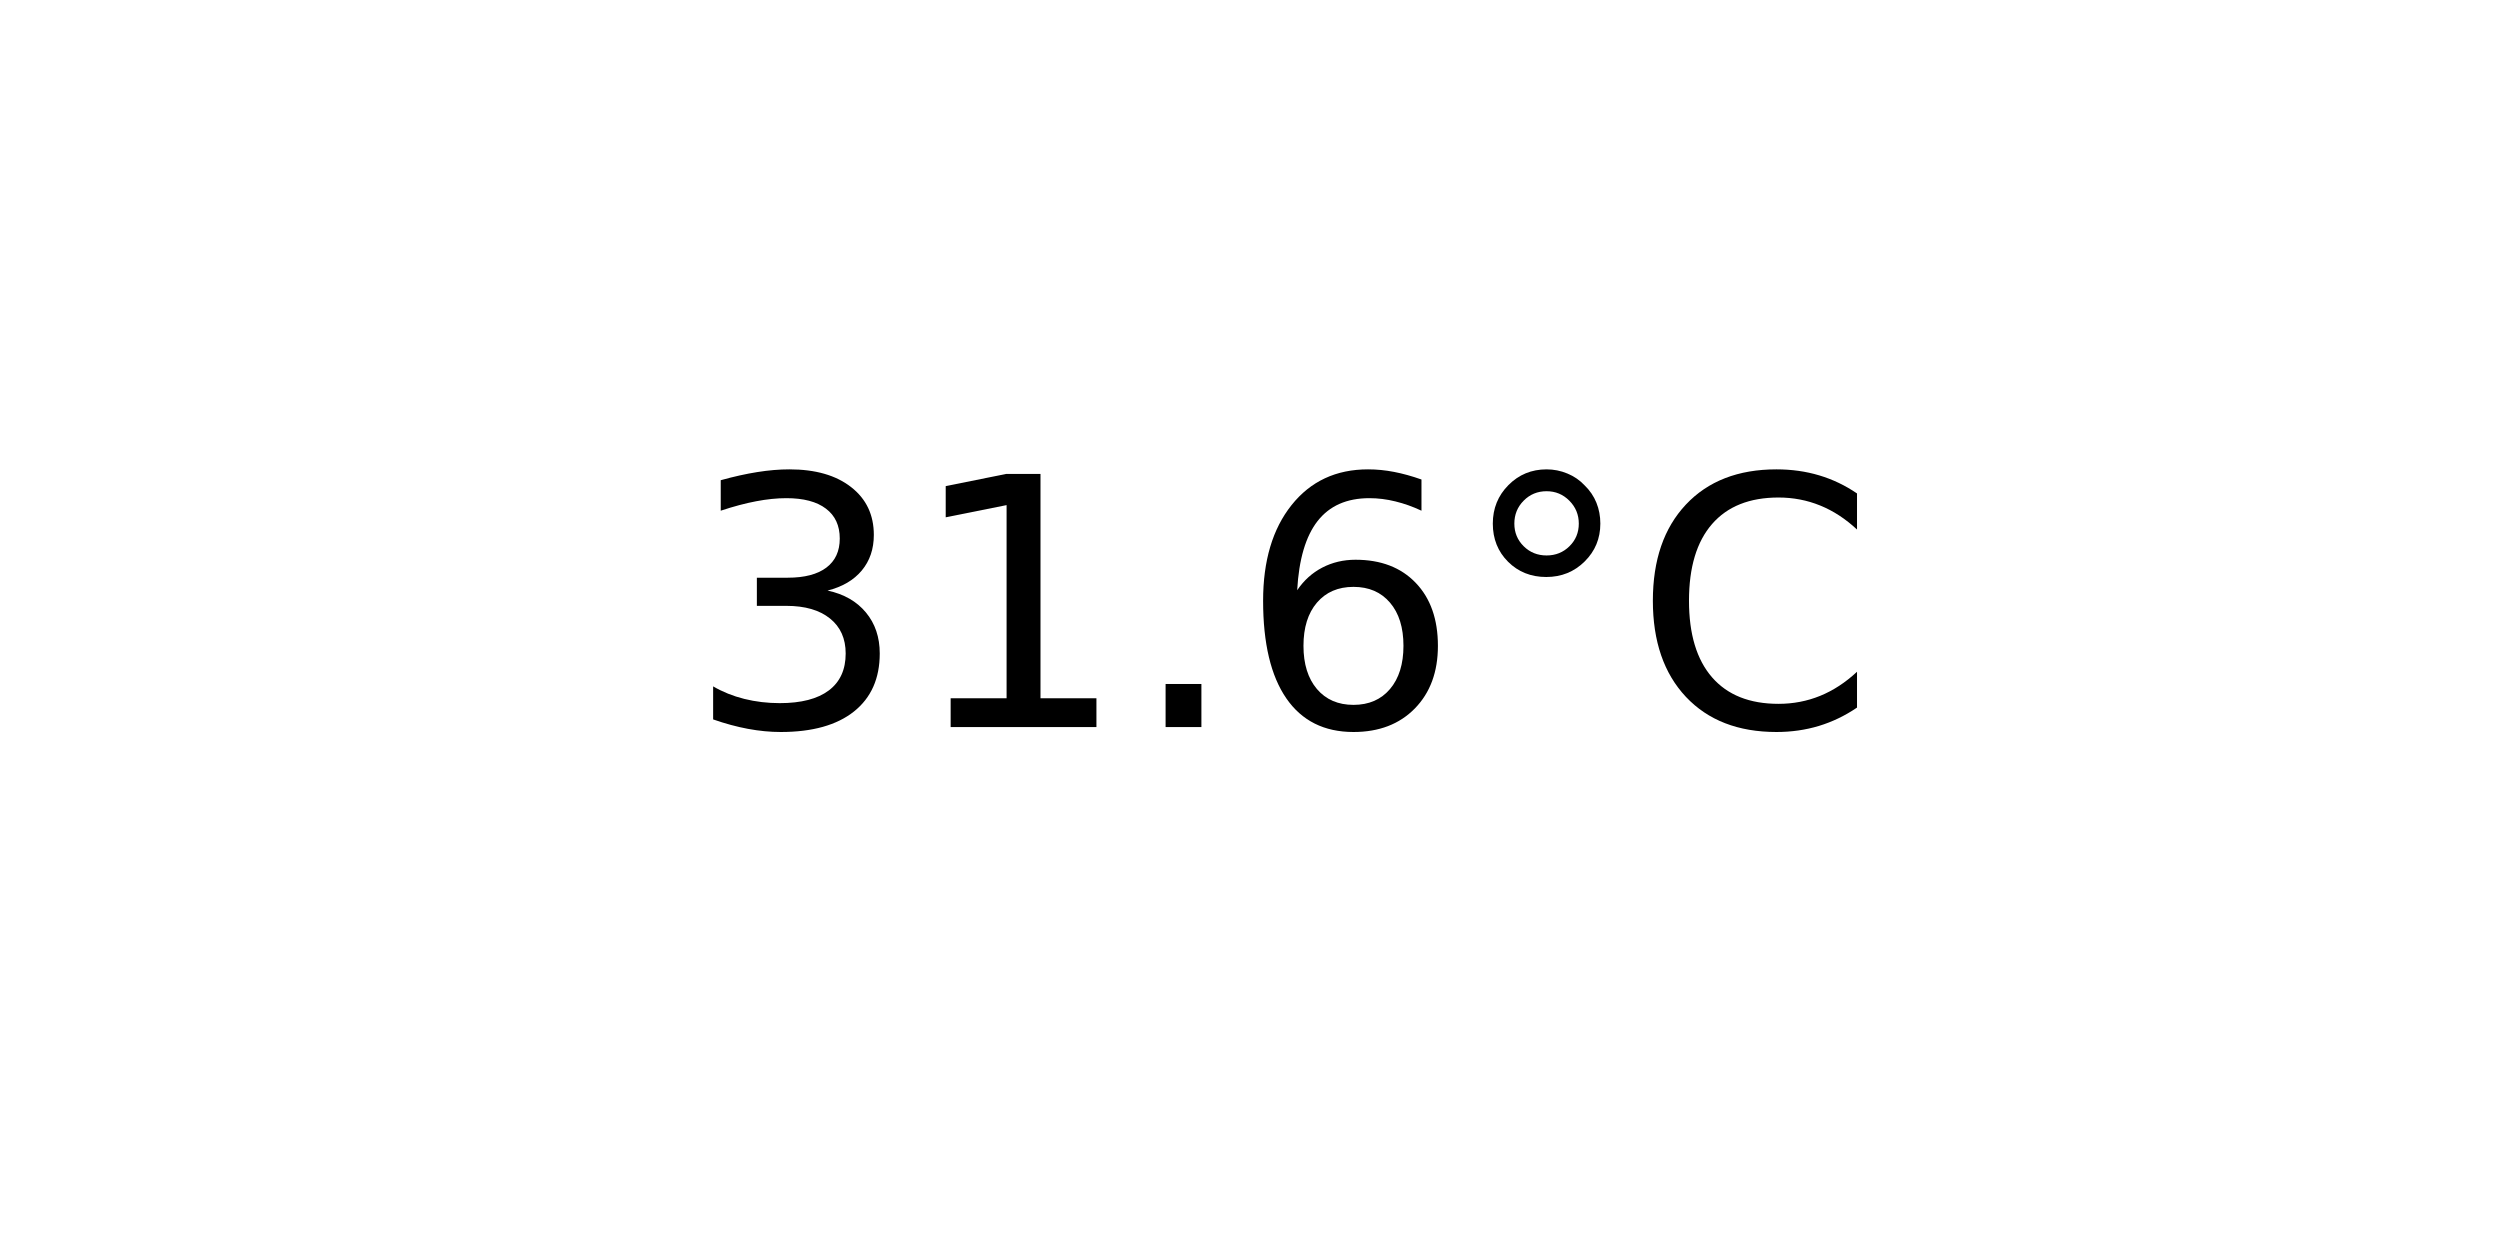
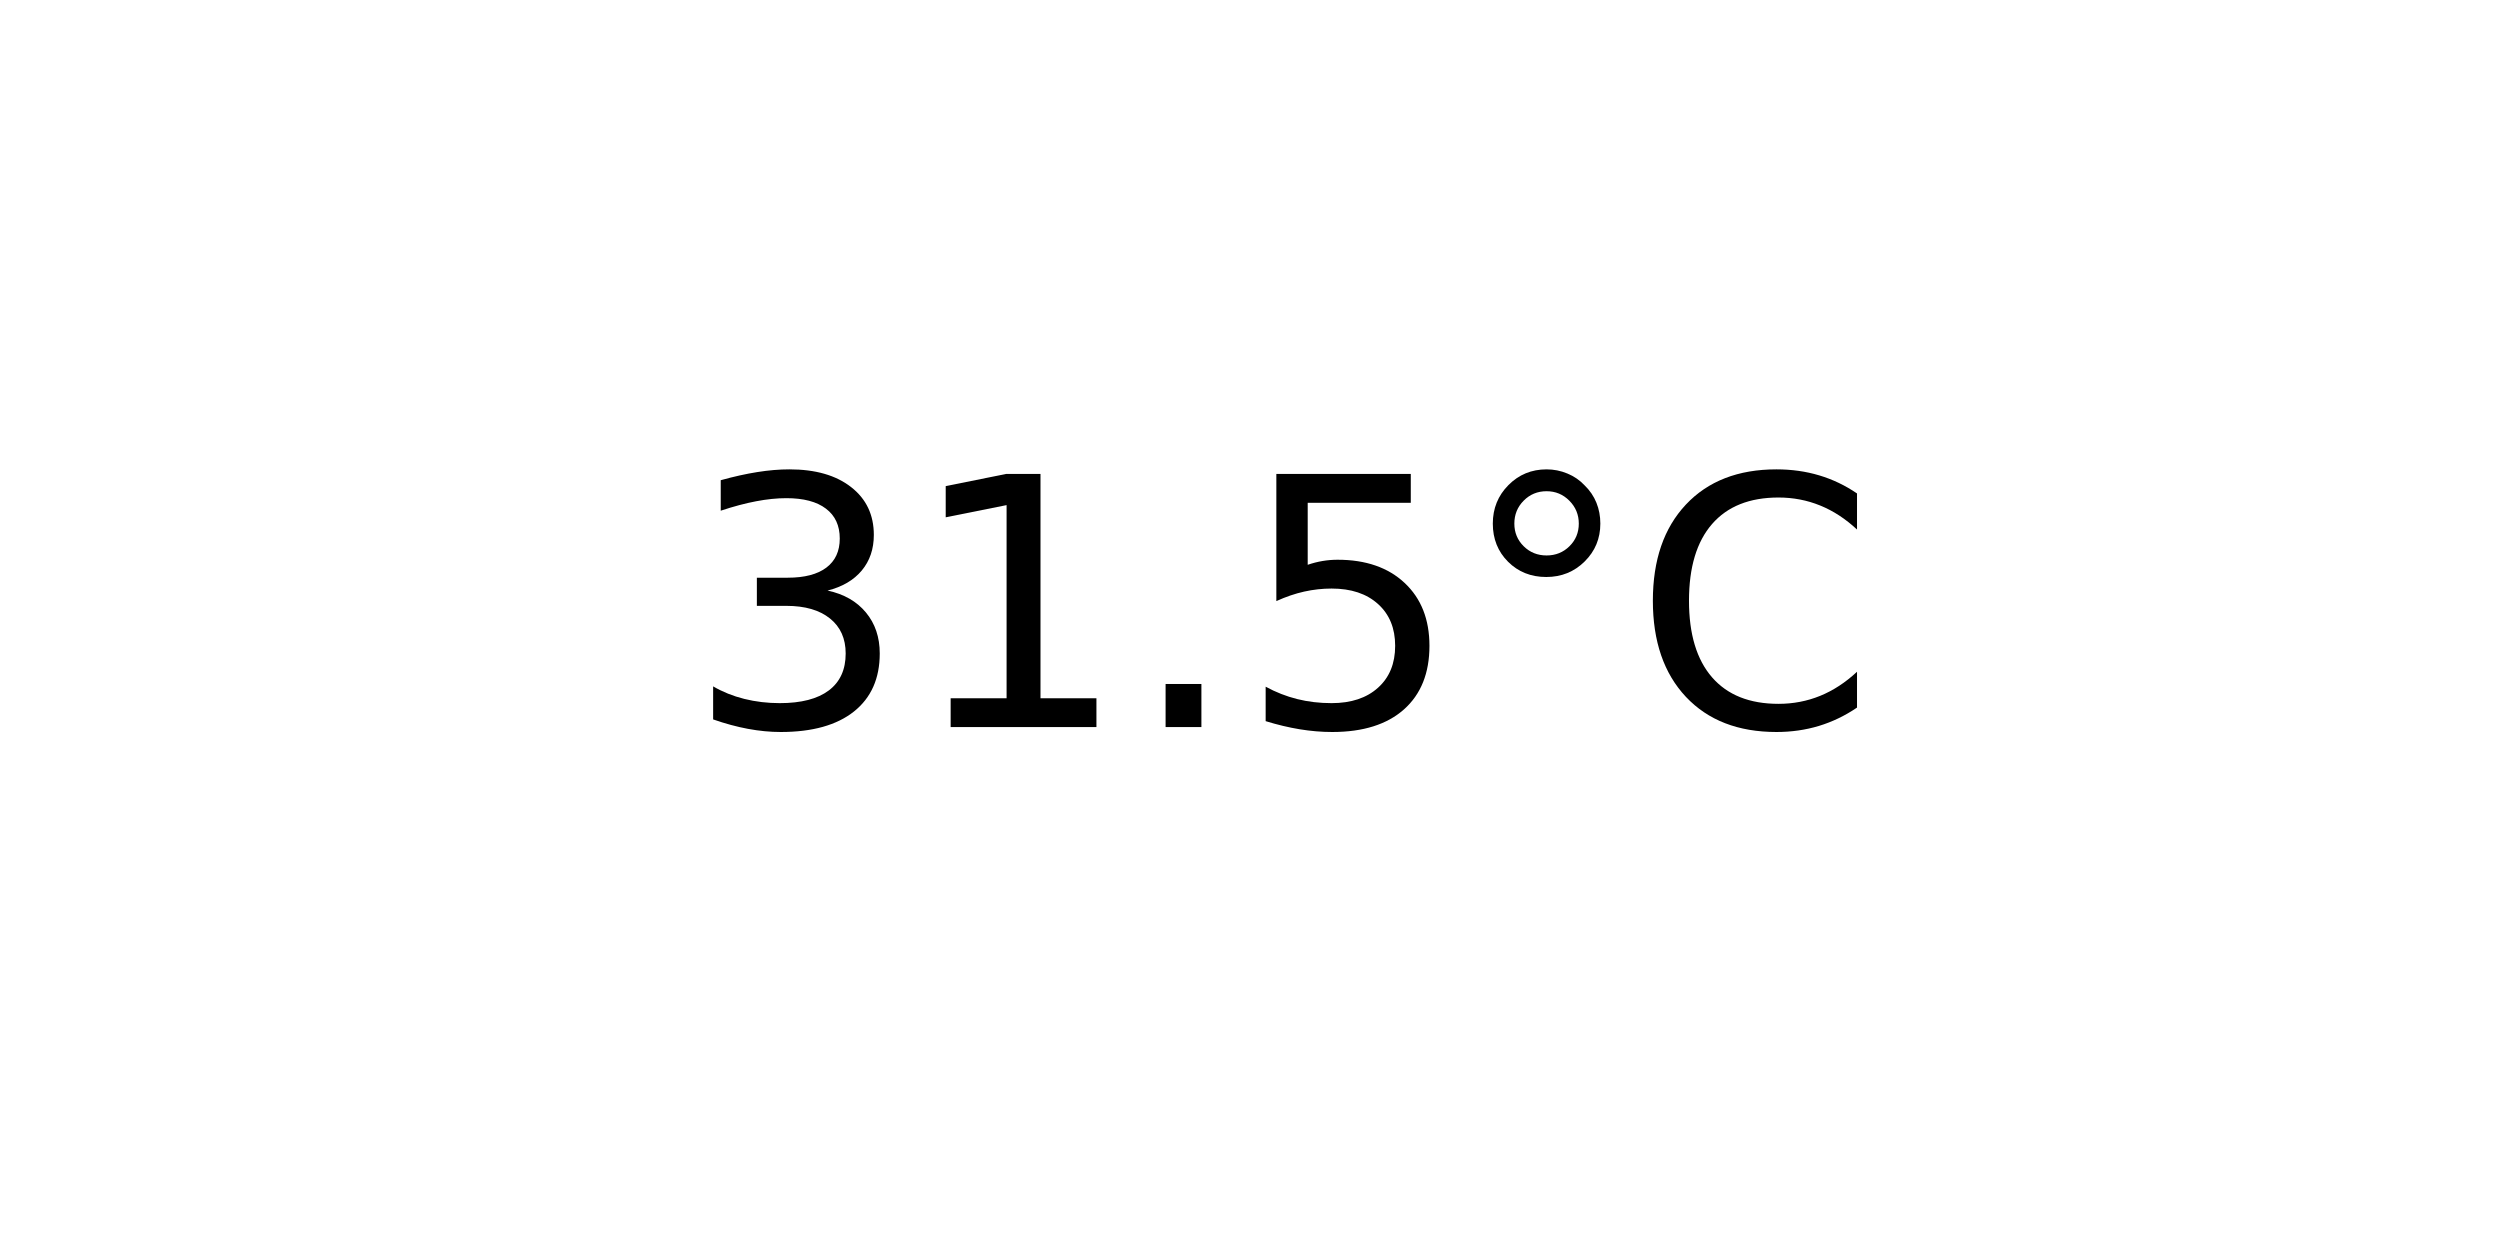
<svg xmlns="http://www.w3.org/2000/svg" xmlns:xlink="http://www.w3.org/1999/xlink" width="72pt" height="36pt" viewBox="0 0 72 36" version="1.1">
  <defs>
    <style type="text/css">*{stroke-linejoin: round; stroke-linecap: butt}</style>
  </defs>
  <g id="figure_1">
    <g id="axes_1">
      <g id="text_1">
        <g transform="translate(19.77578 20.93937) scale(0.1 -0.1)">
          <defs>
            <path id="DejaVuSans-33" d="M 2597 2516  Q 3050 2419 3304 2112  Q 3559 1806 3559 1356  Q 3559 666 3084 287  Q 2609 -91 1734 -91  Q 1441 -91 1130 -33  Q 819 25 488 141  L 488 750  Q 750 597 1062 519  Q 1375 441 1716 441  Q 2309 441 2620 675  Q 2931 909 2931 1356  Q 2931 1769 2642 2001  Q 2353 2234 1838 2234  L 1294 2234  L 1294 2753  L 1863 2753  Q 2328 2753 2575 2939  Q 2822 3125 2822 3475  Q 2822 3834 2567 4026  Q 2313 4219 1838 4219  Q 1578 4219 1281 4162  Q 984 4106 628 3988  L 628 4550  Q 988 4650 1302 4700  Q 1616 4750 1894 4750  Q 2613 4750 3031 4423  Q 3450 4097 3450 3541  Q 3450 3153 3228 2886  Q 3006 2619 2597 2516  z " transform="scale(0.015625)" />
            <path id="DejaVuSans-31" d="M 794 531  L 1825 531  L 1825 4091  L 703 3866  L 703 4441  L 1819 4666  L 2450 4666  L 2450 531  L 3481 531  L 3481 0  L 794 0  L 794 531  z " transform="scale(0.015625)" />
            <path id="DejaVuSans-2e" d="M 684 794  L 1344 794  L 1344 0  L 684 0  L 684 794  z " transform="scale(0.015625)" />
-             <path id="DejaVuSans-36" d="M 2113 2584  Q 1688 2584 1439 2293  Q 1191 2003 1191 1497  Q 1191 994 1439 701  Q 1688 409 2113 409  Q 2538 409 2786 701  Q 3034 994 3034 1497  Q 3034 2003 2786 2293  Q 2538 2584 2113 2584  z M 3366 4563  L 3366 3988  Q 3128 4100 2886 4159  Q 2644 4219 2406 4219  Q 1781 4219 1451 3797  Q 1122 3375 1075 2522  Q 1259 2794 1537 2939  Q 1816 3084 2150 3084  Q 2853 3084 3261 2657  Q 3669 2231 3669 1497  Q 3669 778 3244 343  Q 2819 -91 2113 -91  Q 1303 -91 875 529  Q 447 1150 447 2328  Q 447 3434 972 4092  Q 1497 4750 2381 4750  Q 2619 4750 2861 4703  Q 3103 4656 3366 4563  z " transform="scale(0.015625)" />
+             <path id="DejaVuSans-35" d="M 691 4666  L 3169 4666  L 3169 4134  L 1269 4134  L 1269 2991  Q 1406 3038 1543 3061  Q 1681 3084 1819 3084  Q 2600 3084 3056 2656  Q 3513 2228 3513 1497  Q 3513 744 3044 326  Q 2575 -91 1722 -91  Q 1428 -91 1123 -41  Q 819 9 494 109  L 494 744  Q 775 591 1075 516  Q 1375 441 1709 441  Q 2250 441 2565 725  Q 2881 1009 2881 1497  Q 2881 1984 2565 2268  Q 2250 2553 1709 2553  Q 1456 2553 1204 2497  Q 953 2441 691 2322  L 691 4666  z " transform="scale(0.015625)" />
            <path id="DejaVuSans-b0" d="M 1600 4347  Q 1350 4347 1178 4173  Q 1006 4000 1006 3750  Q 1006 3503 1178 3333  Q 1350 3163 1600 3163  Q 1850 3163 2022 3333  Q 2194 3503 2194 3750  Q 2194 3997 2020 4172  Q 1847 4347 1600 4347  z M 1600 4750  Q 1800 4750 1984 4673  Q 2169 4597 2303 4453  Q 2447 4313 2519 4134  Q 2591 3956 2591 3750  Q 2591 3338 2302 3052  Q 2013 2766 1594 2766  Q 1172 2766 890 3047  Q 609 3328 609 3750  Q 609 4169 896 4459  Q 1184 4750 1600 4750  z " transform="scale(0.015625)" />
            <path id="DejaVuSans-43" d="M 4122 4306  L 4122 3641  Q 3803 3938 3442 4084  Q 3081 4231 2675 4231  Q 1875 4231 1450 3742  Q 1025 3253 1025 2328  Q 1025 1406 1450 917  Q 1875 428 2675 428  Q 3081 428 3442 575  Q 3803 722 4122 1019  L 4122 359  Q 3791 134 3420 21  Q 3050 -91 2638 -91  Q 1578 -91 968 557  Q 359 1206 359 2328  Q 359 3453 968 4101  Q 1578 4750 2638 4750  Q 3056 4750 3426 4639  Q 3797 4528 4122 4306  z " transform="scale(0.015625)" />
          </defs>
          <use xlink:href="#DejaVuSans-33" />
          <use xlink:href="#DejaVuSans-31" x="63.623" />
          <use xlink:href="#DejaVuSans-2e" x="127.246" />
-           <use xlink:href="#DejaVuSans-36" x="159.033" />
+           <use xlink:href="#DejaVuSans-35" x="159.033" />
          <use xlink:href="#DejaVuSans-b0" x="222.656" />
          <use xlink:href="#DejaVuSans-43" x="272.656" />
        </g>
      </g>
    </g>
  </g>
</svg>
